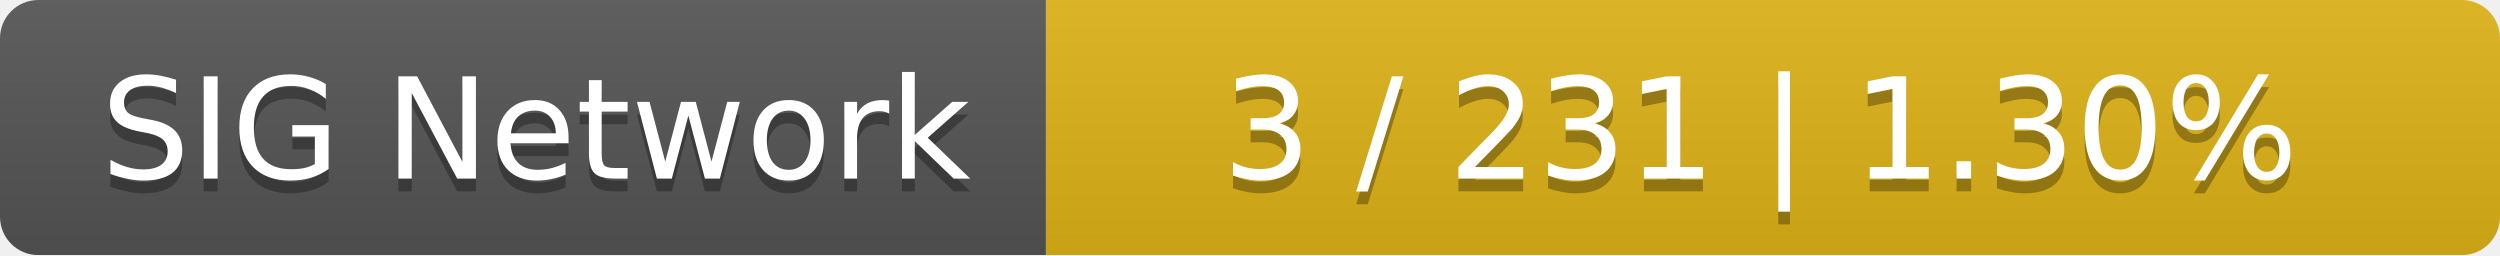
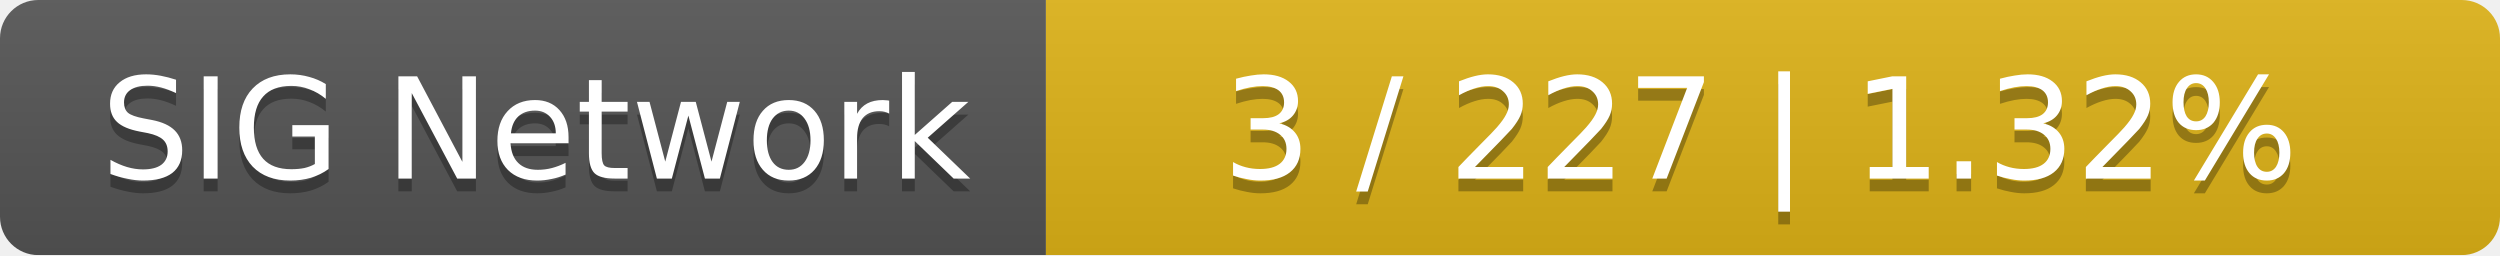
<svg xmlns="http://www.w3.org/2000/svg" width="196" height="20">
  <linearGradient id="smooth" x2="0" y2="100%">
    <stop offset="0" stop-color="#bbb" stop-opacity=".1" />
    <stop offset="1" stop-opacity=".1" />
  </linearGradient>
  <mask id="round">
    <rect width="196" height="20" rx="3" fill="#fff" />
  </mask>
  <g mask="url(#round)">
    <rect width="82" height="20" fill="#555" />
    <rect x="82" width="114" height="20" fill="#dfb317" />
    <rect width="196" height="20" fill="url(#smooth)" />
  </g>
  <g fill="#fff" text-anchor="middle" font-family="DejaVu Sans,Verdana,Geneva,sans-serif" font-size="11">
    <text x="42" y="15" fill="#010101" fill-opacity=".3">SIG Network</text>
    <text x="42" y="14">SIG Network</text>
-     <text x="138" y="15" fill="#010101" fill-opacity=".3">3 / 231    |    1.30%</text>
-     <text x="138" y="14">3 / 231    |    1.30%</text>
+     <text x="138" y="15" fill="#010101" fill-opacity=".3">3 / 227    |    1.32%</text>
+     <text x="138" y="14">3 / 227    |    1.32%</text>
  </g>
</svg>
